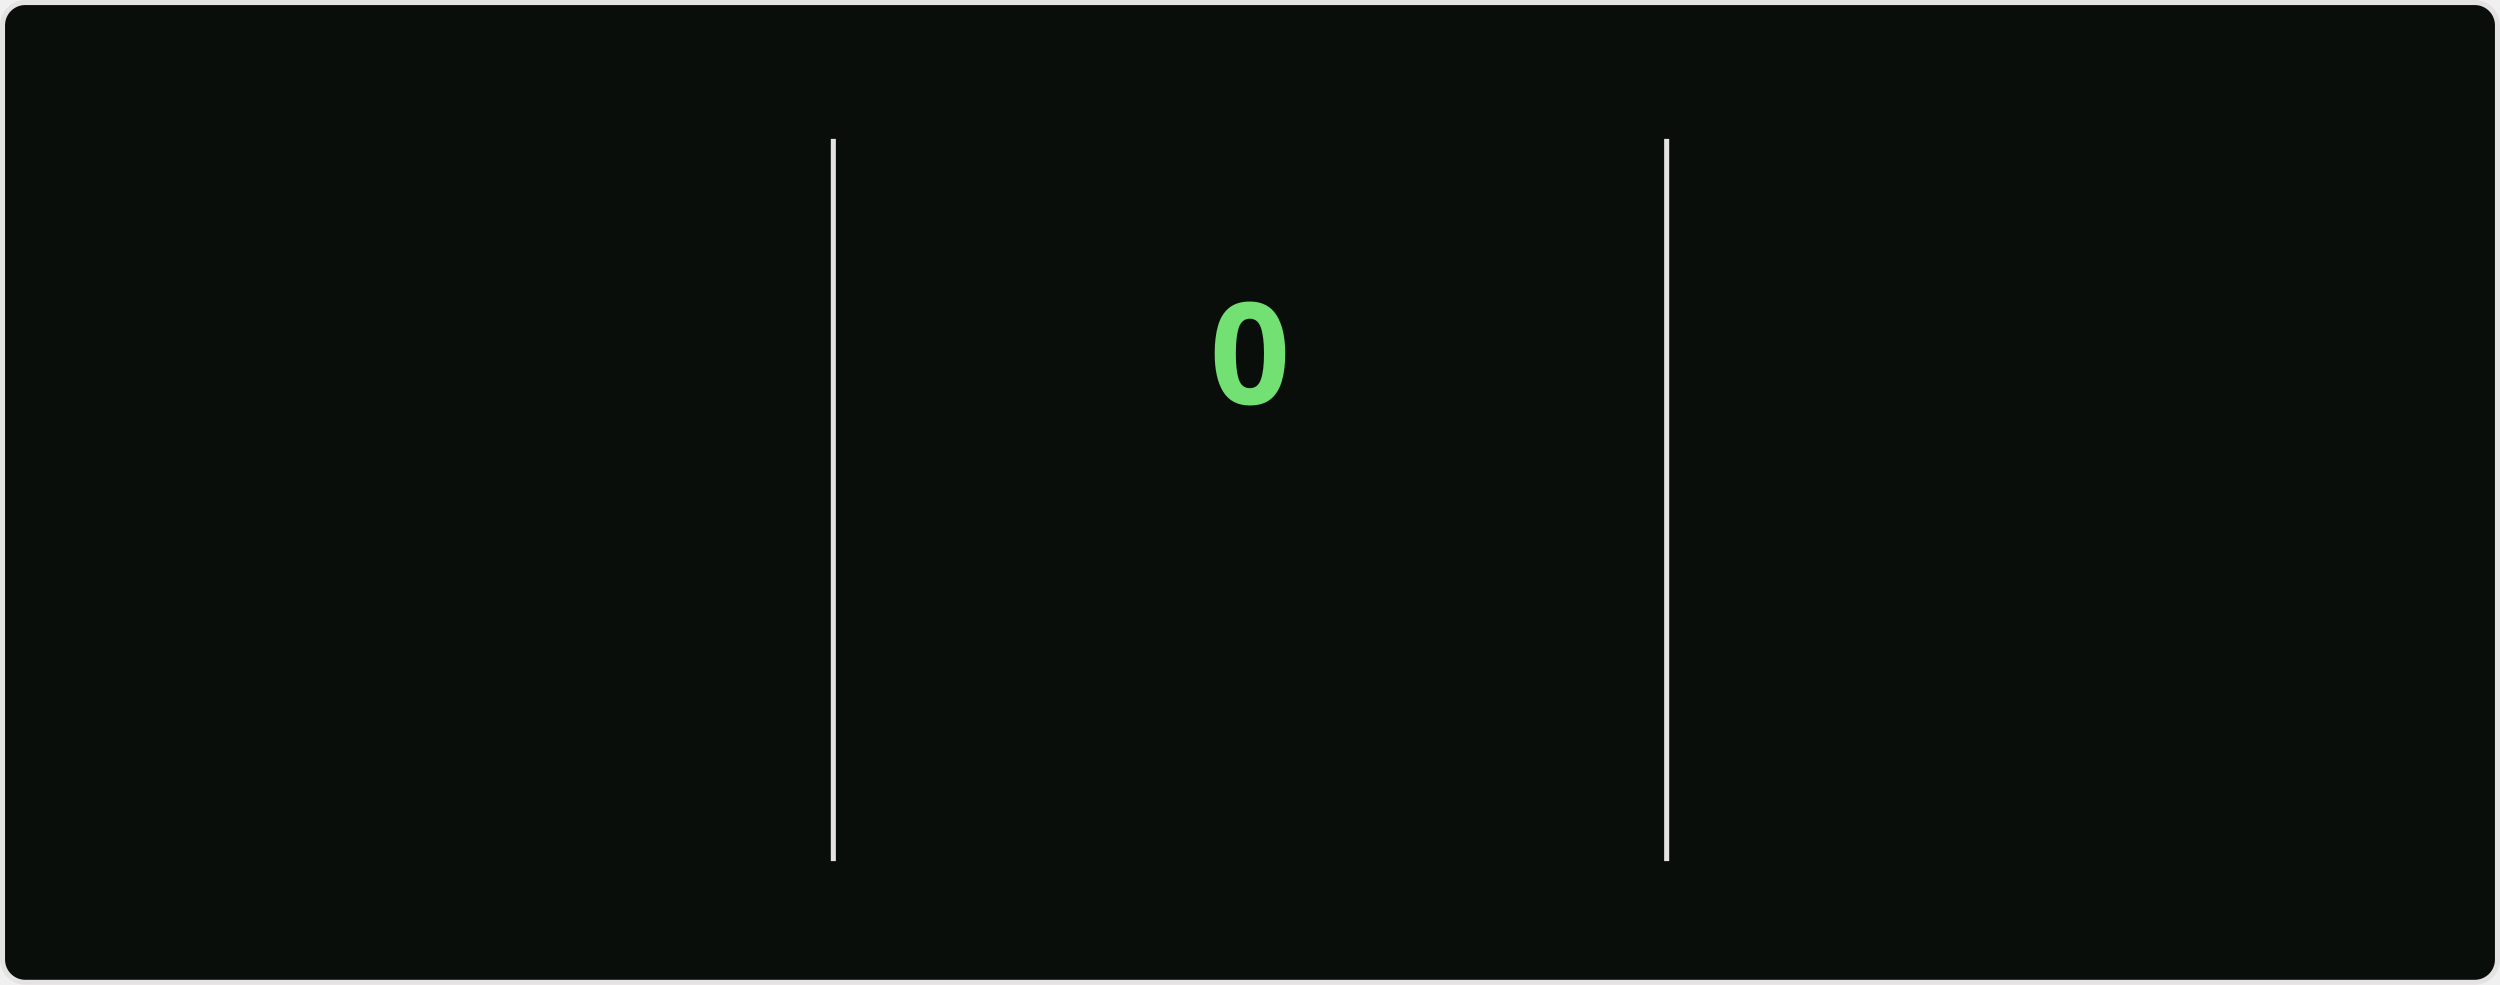
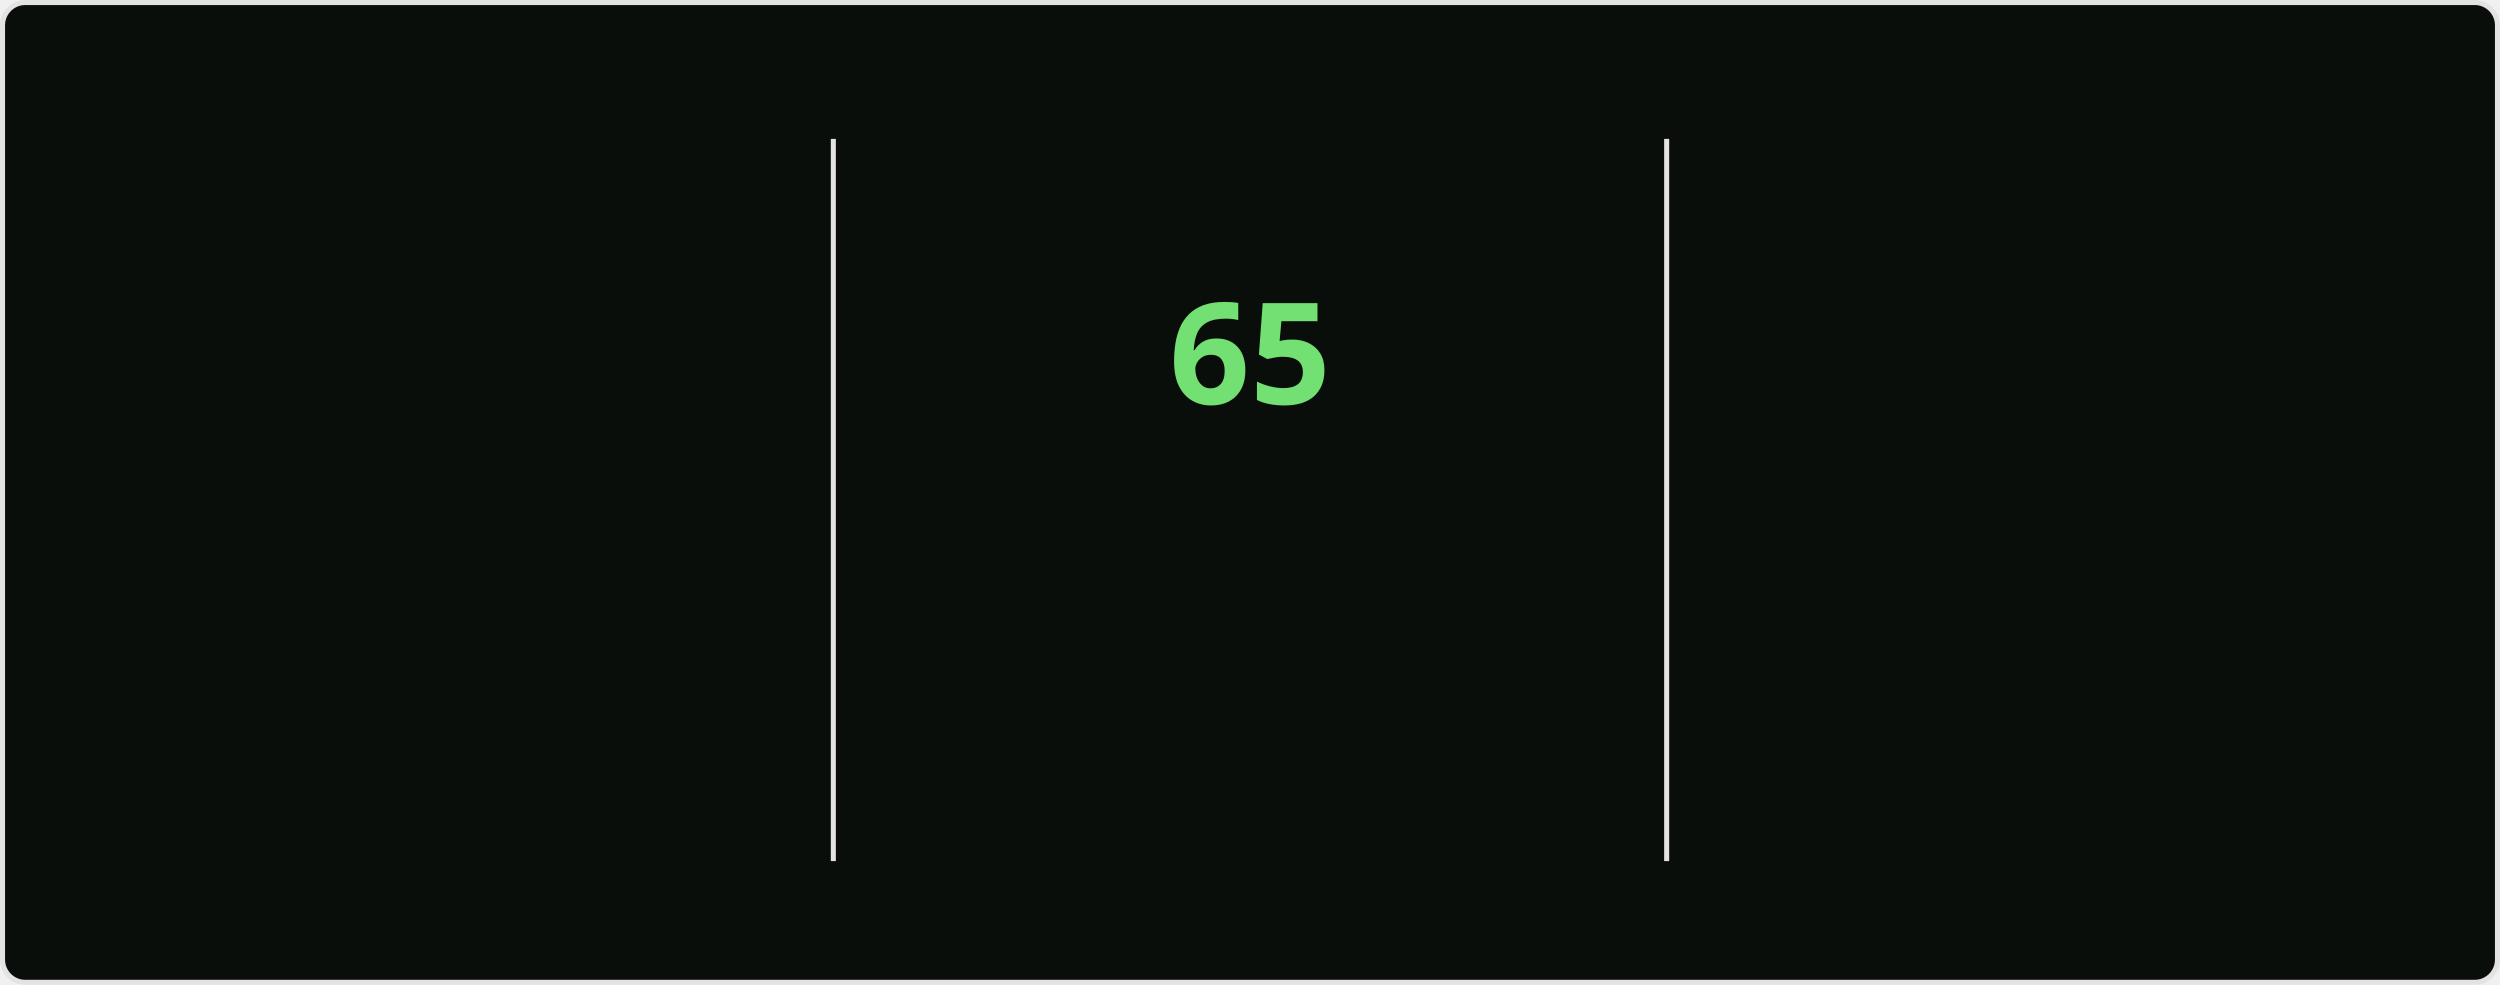
<svg xmlns="http://www.w3.org/2000/svg" style="isolation: isolate" viewBox="0 0 495 195" width="495px" height="195px" direction="ltr">
  <style>
    @keyframes currstreak {
      0% { font-size: 3px; opacity: 0.2; }
      80% { font-size: 34px; opacity: 1; }
      100% { font-size: 28px; opacity: 1; }
    }
    @keyframes fadein {
      0% { opacity: 0; }
      100% { opacity: 1; }
    }
    .big-number {
      font-family: "Segoe UI", Ubuntu, sans-serif;
      font-weight: 700;
      font-size: 28px;
      fill: #bfd5b5;
    }
    .label {
      font-family: "Segoe UI", Ubuntu, sans-serif;
      font-weight: 400;
      font-size: 14px;
      fill: #bfd5b5;
    }
    .range-text {
      font-family: "Segoe UI", Ubuntu, sans-serif;
      font-weight: 400;
      font-size: 12px;
      fill: #8db87a;
    }
    .current-streak-num {
      font-family: "Segoe UI", Ubuntu, sans-serif;
      font-weight: 700;
      font-size: 28px;
      fill: #72e072;
    }</style>
  <defs>
    <clipPath id="outer_rectangle">
      <rect width="495" height="195" rx="4.5" />
    </clipPath>
    <mask id="mask_out_ring_behind_fire">
      <rect width="495" height="195" fill="white" />
      <ellipse id="mask-ellipse" cx="247.5" cy="32" rx="13" ry="18" fill="black" />
    </mask>
  </defs>
  <g clip-path="url(#outer_rectangle)">
    <g style="isolation: isolate">
      <rect fill="#0a0e0a" rx="4.5" x="0.5" y="0.5" width="494" height="194" stroke="#e4e2e2" />
    </g>
    <g style="isolation: isolate">
      <line x1="165" y1="28" x2="165" y2="170" vector-effect="non-scaling-stroke" stroke-width="1" stroke="#e4e2e2" stroke-linejoin="miter" stroke-linecap="square" stroke-miterlimit="3" />
      <line x1="330" y1="28" x2="330" y2="170" vector-effect="non-scaling-stroke" stroke-width="1" stroke="#e4e2e2" stroke-linejoin="miter" stroke-linecap="square" stroke-miterlimit="3" />
    </g>
    <g style="isolation: isolate">
      <g transform="translate(82.5, 48)">
        <text x="0" y="32" stroke-width="0" text-anchor="middle" class="big-number" style="opacity: 0; animation: fadein 0.5s linear forwards 0.6s">
            5.8K
          </text>
      </g>
      <g transform="translate(82.5, 84)">
        <text x="0" y="32" stroke-width="0" text-anchor="middle" class="label" style="opacity: 0; animation: fadein 0.5s linear forwards 0.7s">
            Total Contributions
          </text>
      </g>
      <g transform="translate(82.5, 114)">
        <text x="0" y="32" stroke-width="0" text-anchor="middle" class="range-text" style="opacity: 0; animation: fadein 0.5s linear forwards 0.8s">
            Sep 14 - Present
          </text>
      </g>
    </g>
    <g style="isolation: isolate">
      <g mask="url(#mask_out_ring_behind_fire)">
        <circle cx="247.5" cy="71" r="40" fill="none" stroke="#bfd5b5" stroke-width="5" style="opacity: 0; animation: fadein 0.5s linear forwards 0.4s" />
      </g>
      <g transform="translate(247.5, 19.5)" stroke-opacity="0" style="opacity: 0; animation: fadein 0.5s linear forwards 0.6s">
        <path d="M -12 -0.5 L 15 -0.5 L 15 23.5 L -12 23.5 L -12 -0.5 Z" fill="none" />
        <path d="M 1.5 0.67 C 1.5 0.67 2.24 3.32 2.24 5.47 C 2.24 7.53 0.89 9.2 -1.17 9.2 C -3.23 9.2 -4.79 7.53 -4.79 5.47 L -4.76 5.11 C -6.78 7.51 -8 10.62 -8 13.99 C -8 18.41 -4.42 22 0 22 C 4.42 22 8 18.41 8 13.99 C 8 8.6 5.41 3.79 1.5 0.67 Z M -0.29 19 C -2.07 19 -3.51 17.6 -3.51 15.86 C -3.51 14.24 -2.46 13.1 -0.7 12.74 C 1.07 12.38 2.9 11.53 3.92 10.16 C 4.31 11.45 4.51 12.81 4.51 14.2 C 4.51 16.85 2.36 19 -0.29 19 Z" fill="#bfd5b5" stroke-opacity="0" />
      </g>
      <g transform="translate(247.5, 48)">
        <text x="0" y="32" stroke-width="0" text-anchor="middle" class="current-streak-num" style="animation: currstreak 0.6s linear forwards">
-             0
+             65
          </text>
      </g>
      <g transform="translate(247.5, 108)">
        <text x="0" y="32" stroke-width="0" text-anchor="middle" class="label" style="opacity: 0; animation: fadein 0.5s linear forwards 0.9s">
            Current Streak
          </text>
      </g>
      <g transform="translate(247.5, 145)">
        <text x="0" y="21" stroke-width="0" text-anchor="middle" class="range-text" style="opacity: 0; animation: fadein 0.5s linear forwards 0.9s">
-             0 days
+             Jul 12 - Sep 14
          </text>
      </g>
    </g>
    <g style="isolation: isolate">
      <g transform="translate(412.5, 48)">
        <text x="0" y="32" stroke-width="0" text-anchor="middle" class="big-number" style="opacity: 0; animation: fadein 0.5s linear forwards 1.2s">
-             64
+             65
          </text>
      </g>
      <g transform="translate(412.5, 84)">
        <text x="0" y="32" stroke-width="0" text-anchor="middle" class="label" style="opacity: 0; animation: fadein 0.5s linear forwards 1.3s">
            Longest Streak
          </text>
      </g>
      <g transform="translate(412.5, 114)">
        <text x="0" y="32" stroke-width="0" text-anchor="middle" class="range-text" style="opacity: 0; animation: fadein 0.5s linear forwards 1.4s">
-             Jul 12 - Sep 13
+             Jul 12 - Sep 14
          </text>
      </g>
    </g>
  </g>
</svg>
